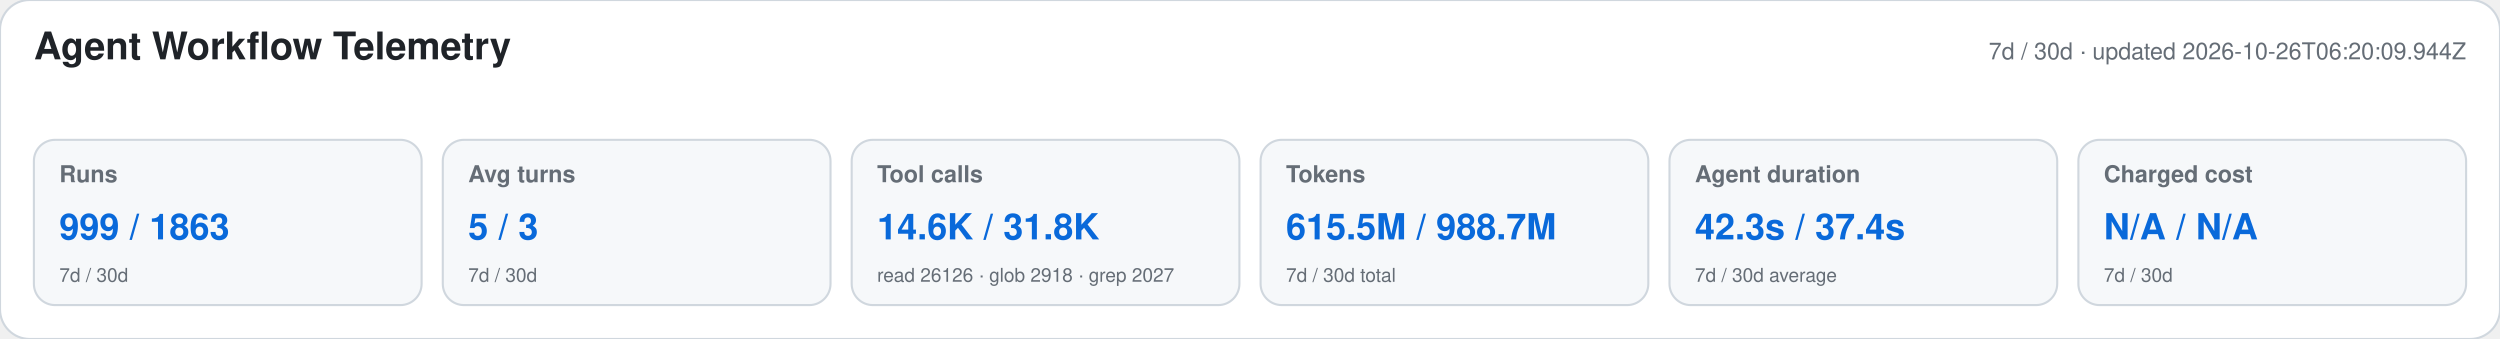
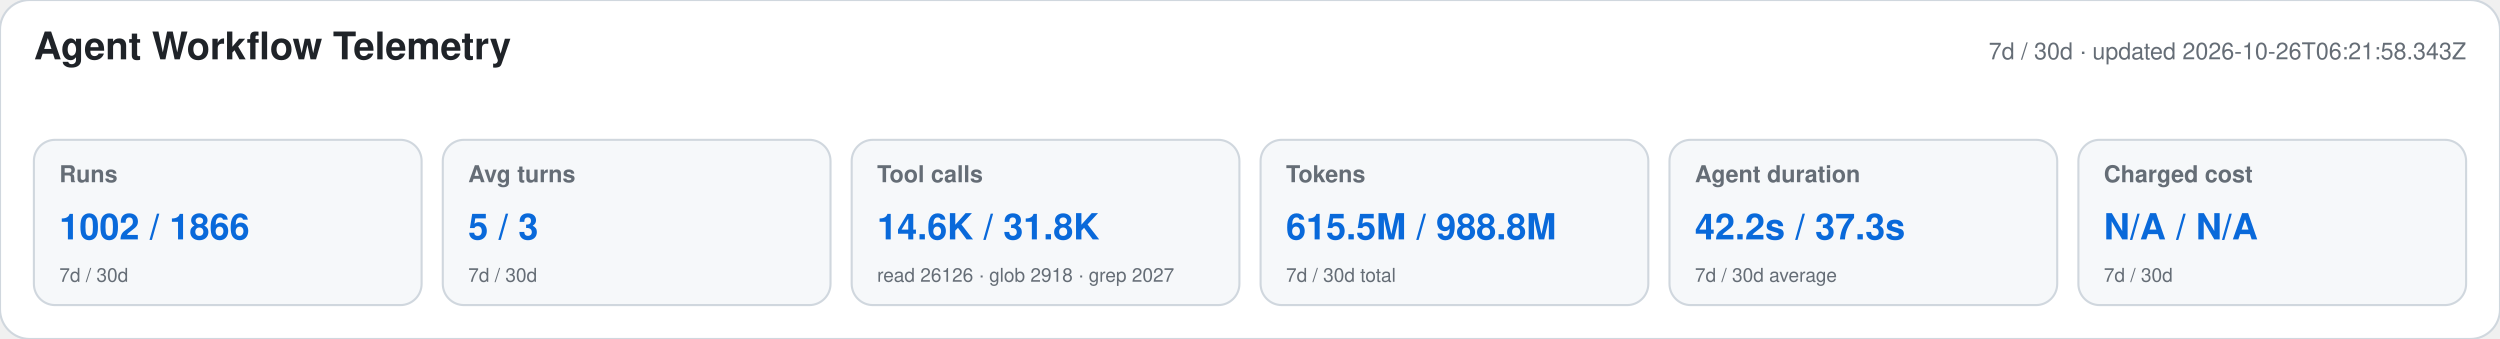
<svg xmlns="http://www.w3.org/2000/svg" width="1180" height="160" viewBox="0 0 1180 160" role="img" aria-labelledby="title desc">
  <style>text{font-family:-apple-system,BlinkMacSystemFont,"Segoe UI",Helvetica,Arial,sans-serif}.heading{font-size:18px;font-weight:650;fill:#1f2328}.meta,.label,.secondary{fill:#656d76}.meta,.label{font-size:11px}.label{font-weight:600}.primary{font-size:17px;font-weight:700;fill:#0969da}.secondary{font-size:9px}</style>
  <rect width="1180" height="160" rx="14" fill="#ffffff" stroke="#d0d7de" />
  <text x="16" y="28" class="heading">Agent Workflow Telemetry</text>
-   <text x="1164" y="28" text-anchor="end" class="meta">7d / 30d · updated 2026-10-26T06:20:09.944Z</text>
+   <text x="1164" y="28" text-anchor="end" class="meta">7d / 30d · updated 2026-10-26T06:21:58.343Z</text>
  <g>
    <rect x="16" y="66" width="183" height="78" rx="10" fill="#f6f8fa" stroke="#d0d7de" />
    <text x="28" y="86" class="label">Runs</text>
-     <text x="28" y="113" class="primary">999 / 1863</text>
+     <text x="28" y="113" class="primary">1002 / 1866</text>
    <text x="28" y="133" class="secondary">7d / 30d</text>
  </g>
  <g>
    <rect x="209" y="66" width="183" height="78" rx="10" fill="#f6f8fa" stroke="#d0d7de" />
    <text x="221" y="86" class="label">Avg turns</text>
    <text x="221" y="113" class="primary">5 / 3</text>
    <text x="221" y="133" class="secondary">7d / 30d</text>
  </g>
  <g>
    <rect x="402" y="66" width="183" height="78" rx="10" fill="#f6f8fa" stroke="#d0d7de" />
    <text x="414" y="86" class="label">Tool calls</text>
    <text x="414" y="113" class="primary">14.6K / 31.8K</text>
    <text x="414" y="133" class="secondary">read 26126 · glob 2918 · grep 2027</text>
  </g>
  <g>
    <rect x="595" y="66" width="183" height="78" rx="10" fill="#f6f8fa" stroke="#d0d7de" />
    <text x="607" y="86" class="label">Tokens</text>
-     <text x="607" y="113" class="primary">615.5M / 988.7M</text>
+     <text x="607" y="113" class="primary">615.5M / 988.8M</text>
    <text x="607" y="133" class="secondary">7d / 30d total</text>
  </g>
  <g>
    <rect x="788" y="66" width="183" height="78" rx="10" fill="#f6f8fa" stroke="#d0d7de" />
    <text x="800" y="86" class="label">Agent duration</text>
-     <text x="800" y="113" class="primary">42.3s / 37.4s</text>
+     <text x="800" y="113" class="primary">42.2s / 37.3s</text>
    <text x="800" y="133" class="secondary">7d / 30d average</text>
  </g>
  <g>
    <rect x="981" y="66" width="183" height="78" rx="10" fill="#f6f8fa" stroke="#d0d7de" />
    <text x="993" y="86" class="label">Charged cost</text>
    <text x="993" y="113" class="primary">N/A / N/A</text>
    <text x="993" y="133" class="secondary">7d / 30d</text>
  </g>
</svg>
